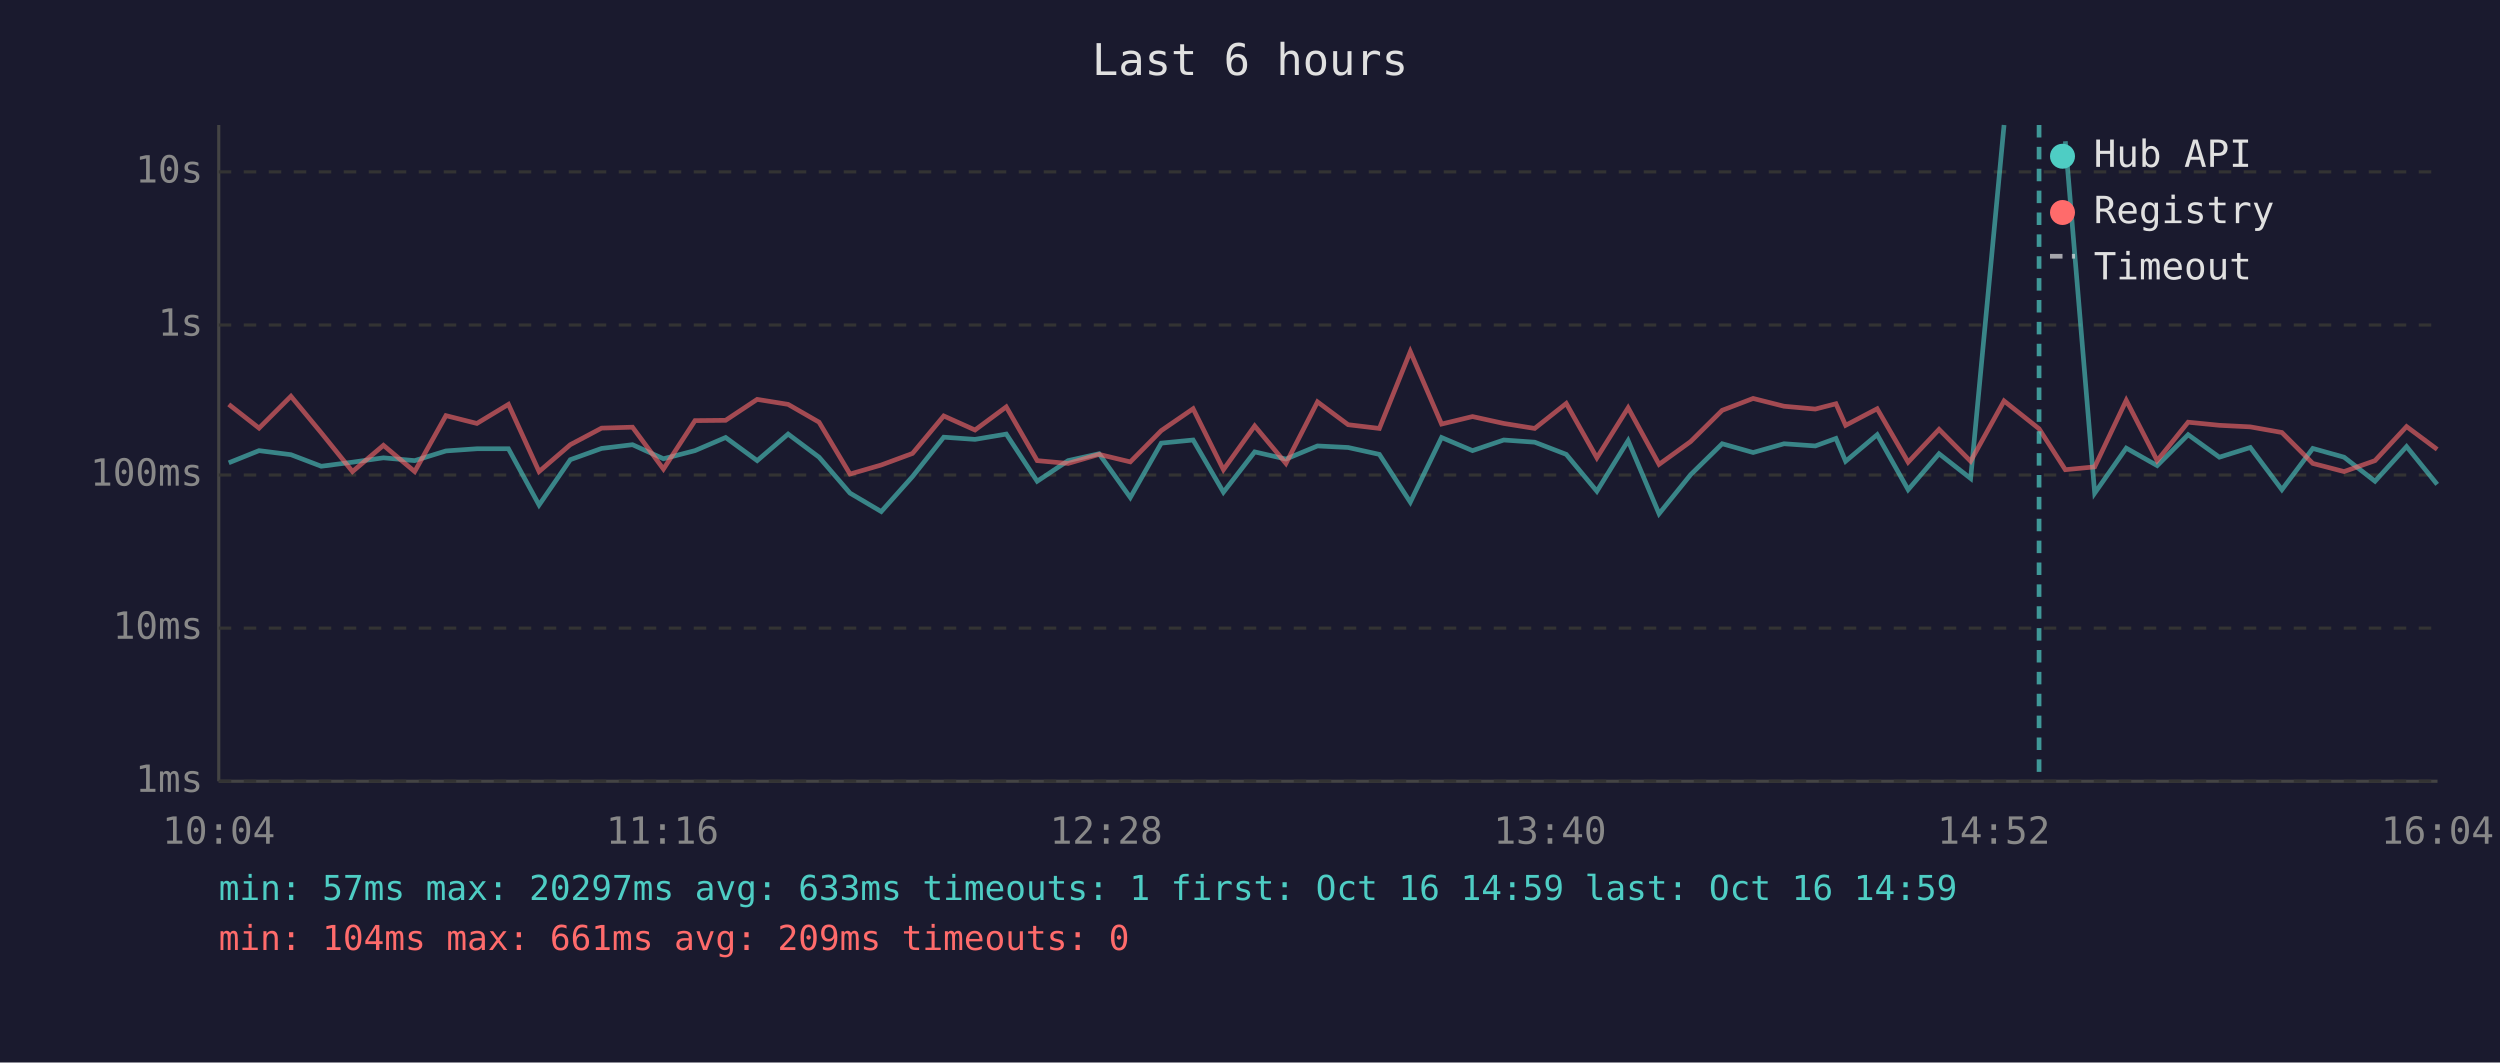
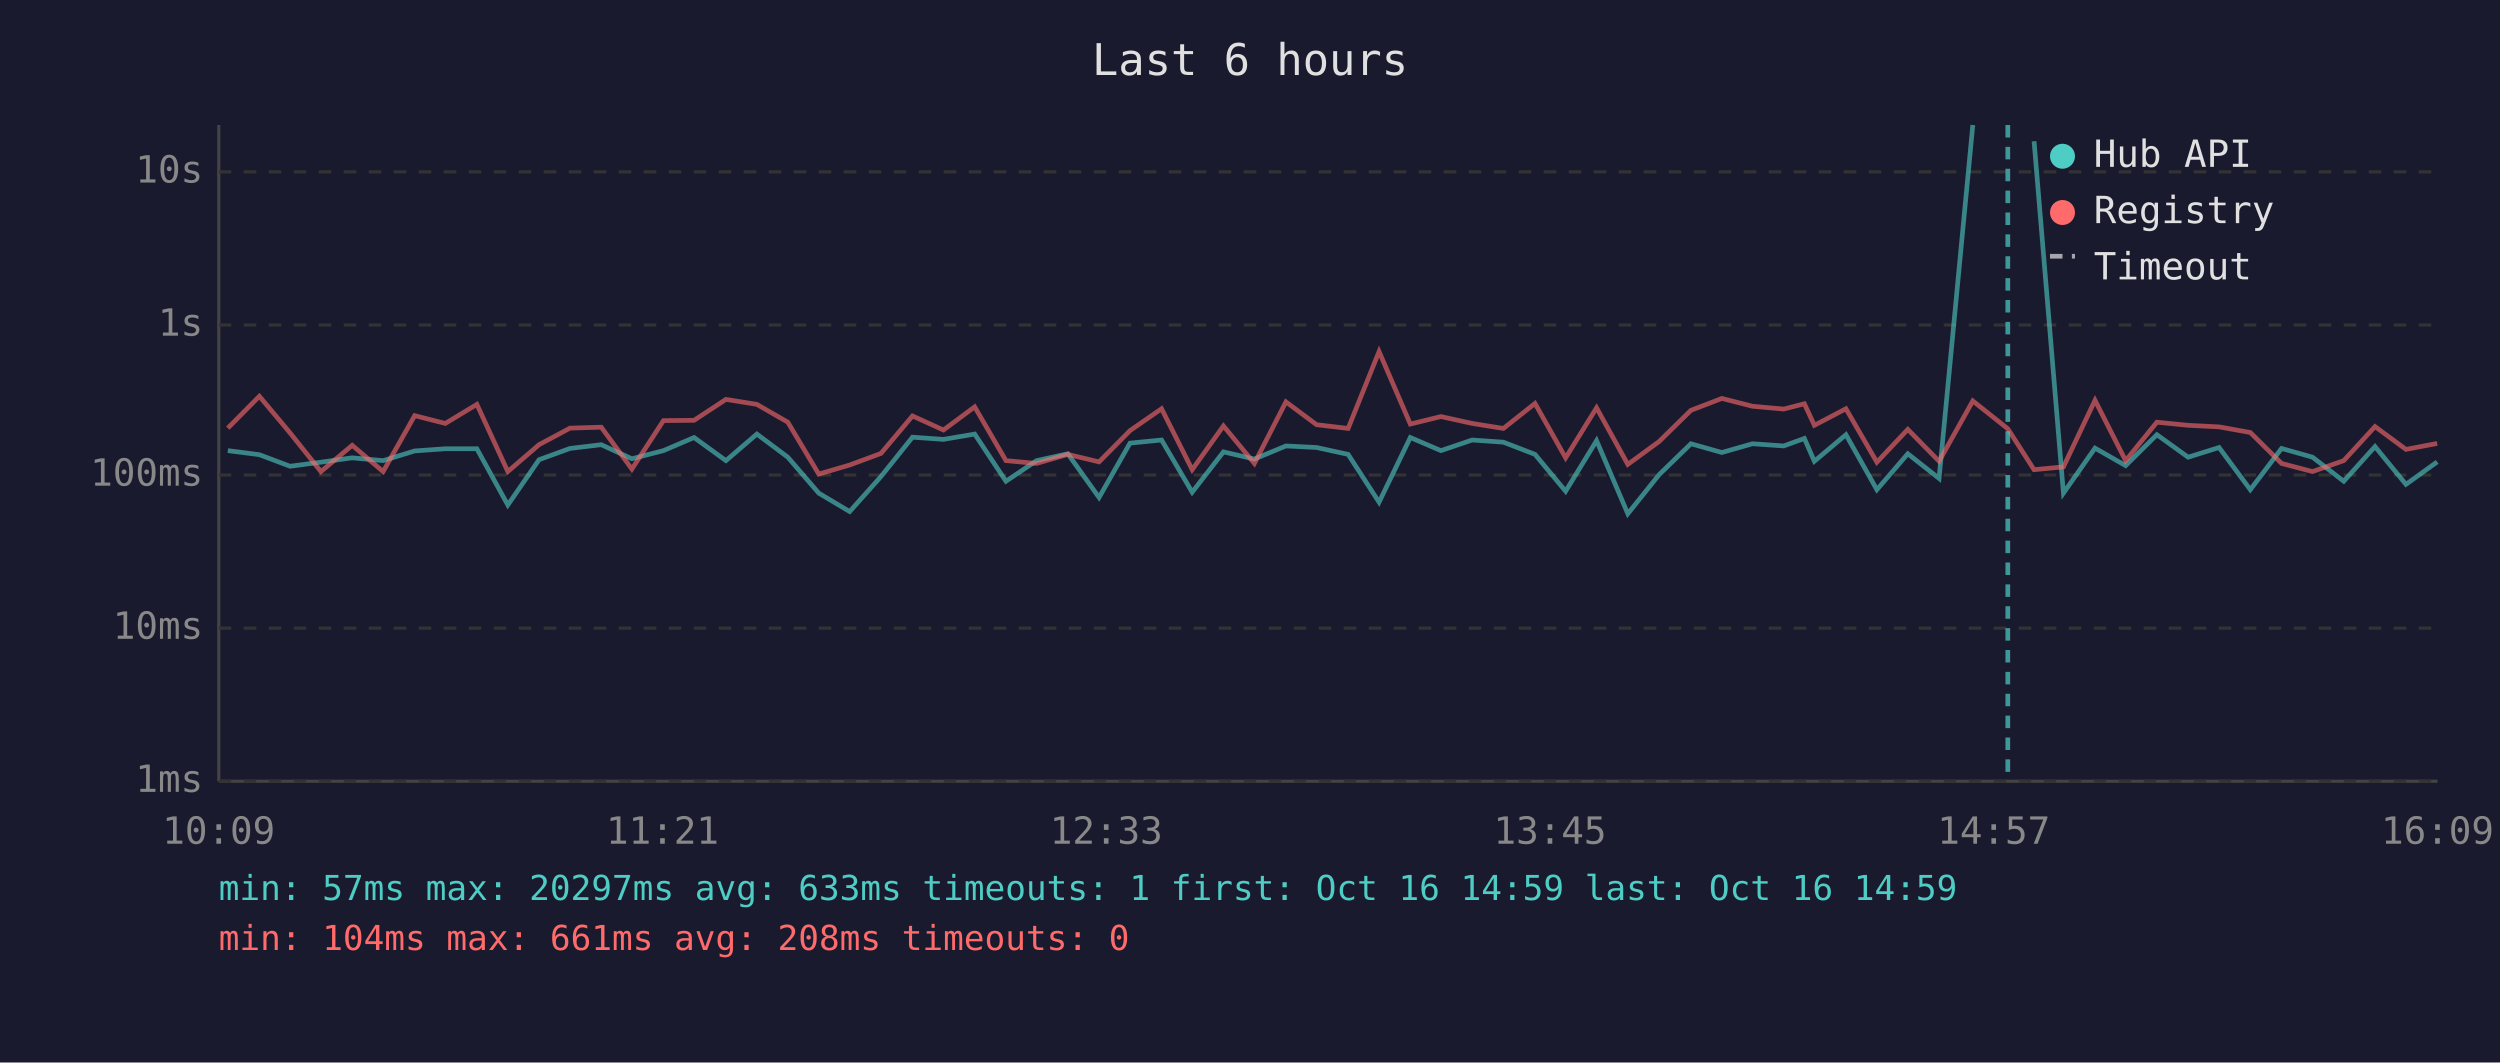
<svg xmlns="http://www.w3.org/2000/svg" viewBox="0 0 800 340" font-family="monospace" font-size="12">
  <rect width="800" height="340" fill="#1a1a2e" />
  <text x="400" y="24" fill="#e0e0e0" font-size="14" text-anchor="middle">Last 6 hours</text>
  <line x1="70" y1="40" x2="70" y2="250" stroke="#444" stroke-width="1" />
  <line x1="70" y1="250" x2="780" y2="250" stroke="#444" stroke-width="1" />
  <line x1="70" y1="250" x2="780" y2="250" stroke="#333" stroke-width="1" stroke-dasharray="4" />
  <text x="65" y="250" fill="#888" text-anchor="end" dominant-baseline="middle">1ms</text>
  <line x1="70" y1="201" x2="780" y2="201" stroke="#333" stroke-width="1" stroke-dasharray="4" />
  <text x="65" y="201" fill="#888" text-anchor="end" dominant-baseline="middle">10ms</text>
  <line x1="70" y1="152" x2="780" y2="152" stroke="#333" stroke-width="1" stroke-dasharray="4" />
  <text x="65" y="152" fill="#888" text-anchor="end" dominant-baseline="middle">100ms</text>
  <line x1="70" y1="104" x2="780" y2="104" stroke="#333" stroke-width="1" stroke-dasharray="4" />
  <text x="65" y="104" fill="#888" text-anchor="end" dominant-baseline="middle">1s</text>
  <line x1="70" y1="55" x2="780" y2="55" stroke="#333" stroke-width="1" stroke-dasharray="4" />
  <text x="65" y="55" fill="#888" text-anchor="end" dominant-baseline="middle">10s</text>
-   <text x="70" y="270" fill="#888" text-anchor="middle">10:04</text>
-   <text x="212" y="270" fill="#888" text-anchor="middle">11:16</text>
-   <text x="354" y="270" fill="#888" text-anchor="middle">12:28</text>
-   <text x="496" y="270" fill="#888" text-anchor="middle">13:40</text>
-   <text x="638" y="270" fill="#888" text-anchor="middle">14:52</text>
-   <text x="780" y="270" fill="#888" text-anchor="middle">16:04</text>
-   <polyline points="73.2,148.1 82.9,144.2 93.1,145.5 102.8,149.2 112.8,147.9 122.7,146.5 132.7,147.4 142.7,144.3 152.6,143.6 162.7,143.6 172.5,161.6 182.5,147.1 192.5,143.5 202.4,142.3 212.3,146.8 222.4,144.2 232.2,140.0 242.3,147.4 252.2,138.9 262.1,146.3 272.0,157.8 282.0,163.7 292.0,152.5 302.0,139.9 312.0,140.6 322.0,138.9 331.9,154.0 341.8,147.4 351.7,145.2 361.7,159.2 371.6,141.8 381.8,140.8 391.5,157.5 401.5,144.6 411.5,146.9 421.6,142.7 431.4,143.2 441.4,145.4 451.3,160.7 461.3,140.0 471.2,144.2 481.2,140.8 491.1,141.5 501.2,145.4 511.0,157.2 521.0,141.0 530.9,164.4 541.0,151.9 551.1,142.0 561.0,144.8 570.9,142.0 580.9,142.7 587.5,140.3 590.6,147.6 600.7,139.1 610.6,156.7 620.5,145.2 630.6,153.1 641.3,40.0" fill="none" stroke="#4ecdc4" stroke-width="1.5" opacity="0.6" />
-   <polyline points="660.9,45.2 670.3,157.8 680.4,143.4 690.3,149.0 700.2,139.1 710.2,146.3 720.1,143.2 730.2,156.7 740.1,143.5 750.1,146.3 760.0,154.0 770.1,142.9 779.9,155.0" fill="none" stroke="#4ecdc4" stroke-width="1.5" opacity="0.6" />
-   <polyline points="73.2,129.4 82.9,137.0 93.1,126.8 102.8,138.5 112.8,150.9 122.7,142.5 132.7,150.9 142.7,133.0 152.6,135.5 162.7,129.4 172.5,150.9 182.5,142.3 192.5,137.0 202.4,136.7 212.3,150.1 222.4,134.6 232.2,134.5 242.3,127.8 252.2,129.4 262.1,135.1 272.0,151.7 282.0,148.8 292.0,145.1 302.0,133.1 312.0,137.6 322.0,130.2 331.9,147.4 341.8,148.3 351.7,145.4 361.7,147.8 371.6,137.8 381.8,130.8 391.5,150.3 401.5,136.3 411.5,148.3 421.6,128.6 431.4,135.9 441.4,137.1 451.3,112.5 461.3,135.7 471.2,133.3 481.2,135.5 491.1,137.1 501.2,129.1 511.0,146.5 521.0,130.5 530.9,148.6 541.0,141.3 551.1,131.3 561.0,127.5 570.9,130.0 580.9,130.9 587.5,129.2 590.6,136.1 600.7,130.8 610.6,147.9 620.5,137.4 630.6,147.6 641.3,128.3 652.5,137.2 660.9,150.3 670.3,149.4 680.4,128.1 690.3,147.4 700.2,135.1 710.2,136.1 720.1,136.6 730.2,138.4 740.1,148.3 750.1,150.9 760.0,147.4 770.1,136.5 779.9,143.8" fill="none" stroke="#ff6b6b" stroke-width="1.5" opacity="0.6" />
-   <line x1="652.5" y1="40" x2="652.5" y2="250" stroke="#4ecdc4" stroke-width="1.5" stroke-dasharray="4,3" opacity="0.7" />
+   <text x="70" y="270" fill="#888" text-anchor="middle">10:09</text>
+   <text x="212" y="270" fill="#888" text-anchor="middle">11:21</text>
+   <text x="354" y="270" fill="#888" text-anchor="middle">12:33</text>
+   <text x="496" y="270" fill="#888" text-anchor="middle">13:45</text>
+   <text x="638" y="270" fill="#888" text-anchor="middle">14:57</text>
+   <text x="780" y="270" fill="#888" text-anchor="middle">16:09</text>
+   <polyline points="72.9,144.2 83.0,145.5 92.8,149.2 102.7,147.9 112.7,146.5 122.6,147.4 132.7,144.3 142.5,143.6 152.6,143.6 162.5,161.6 172.5,147.1 182.4,143.5 192.4,142.3 202.2,146.8 212.3,144.2 222.1,140.0 232.3,147.4 242.2,138.9 252.1,146.3 262.0,157.8 271.9,163.7 281.9,152.5 292.0,139.9 301.9,140.6 311.9,138.9 321.9,154.0 331.7,147.4 341.7,145.2 351.7,159.2 361.6,141.8 371.7,140.8 381.5,157.5 391.5,144.6 401.4,146.9 411.5,142.7 421.3,143.2 431.4,145.4 441.3,160.7 451.3,140.0 461.1,144.2 471.1,140.8 481.1,141.5 491.2,145.4 501.0,157.2 510.9,141.0 520.9,164.4 530.9,151.9 541.1,142.0 551.0,144.8 560.8,142.0 570.8,142.7 577.4,140.3 580.6,147.6 590.7,139.1 600.6,156.7 610.5,145.2 620.5,153.1 631.3,40.0" fill="none" stroke="#4ecdc4" stroke-width="1.5" opacity="0.6" />
+   <polyline points="650.9,45.2 660.3,157.8 670.4,143.4 680.2,149.0 690.2,139.1 700.2,146.3 710.1,143.2 720.1,156.7 730.1,143.5 740.0,146.3 750.0,154.0 760.0,142.9 769.9,155.0 779.9,147.8" fill="none" stroke="#4ecdc4" stroke-width="1.5" opacity="0.6" />
+   <polyline points="72.9,137.0 83.0,126.8 92.8,138.5 102.7,150.9 112.7,142.5 122.6,150.9 132.7,133.0 142.5,135.5 152.6,129.4 162.5,150.9 172.5,142.3 182.4,137.0 192.4,136.7 202.2,150.1 212.3,134.6 222.1,134.5 232.3,127.8 242.2,129.4 252.1,135.1 262.0,151.7 271.9,148.8 281.9,145.1 292.0,133.1 301.9,137.6 311.9,130.2 321.9,147.4 331.7,148.3 341.7,145.4 351.7,147.8 361.6,137.8 371.7,130.8 381.5,150.3 391.5,136.3 401.4,148.3 411.5,128.6 421.3,135.9 431.4,137.1 441.3,112.5 451.3,135.7 461.1,133.3 471.1,135.5 481.1,137.1 491.2,129.1 501.0,146.5 510.9,130.5 520.9,148.6 530.9,141.3 541.1,131.3 551.0,127.5 560.8,130.0 570.8,130.9 577.4,129.2 580.6,136.1 590.7,130.8 600.6,147.9 610.5,137.4 620.5,147.6 631.3,128.3 642.5,137.2 650.9,150.3 660.3,149.4 670.4,128.1 680.2,147.4 690.2,135.1 700.2,136.1 710.1,136.6 720.1,138.4 730.1,148.3 740.0,150.9 750.0,147.4 760.0,136.5 769.9,143.8 779.9,141.9" fill="none" stroke="#ff6b6b" stroke-width="1.5" opacity="0.6" />
+   <line x1="642.5" y1="40" x2="642.5" y2="250" stroke="#4ecdc4" stroke-width="1.5" stroke-dasharray="4,3" opacity="0.7" />
  <circle cx="660" cy="50" r="4" fill="#4ecdc4" />
  <text x="670" y="50" fill="#e0e0e0" dominant-baseline="middle">Hub API</text>
  <circle cx="660" cy="68" r="4" fill="#ff6b6b" />
  <text x="670" y="68" fill="#e0e0e0" dominant-baseline="middle">Registry</text>
  <line x1="656" y1="82" x2="664" y2="82" stroke="#e0e0e0" stroke-width="1.5" stroke-dasharray="4,3" opacity="0.7" />
  <text x="670" y="86" fill="#e0e0e0" dominant-baseline="middle">Timeout</text>
  <text x="70" y="288" fill="#4ecdc4" font-size="11">min: 57ms  max: 20297ms  avg: 633ms  timeouts: 1  first: Oct 16 14:59  last: Oct 16 14:59</text>
-   <text x="70" y="304" fill="#ff6b6b" font-size="11">min: 104ms  max: 661ms  avg: 209ms  timeouts: 0</text>
+   <text x="70" y="304" fill="#ff6b6b" font-size="11">min: 104ms  max: 661ms  avg: 208ms  timeouts: 0</text>
</svg>
